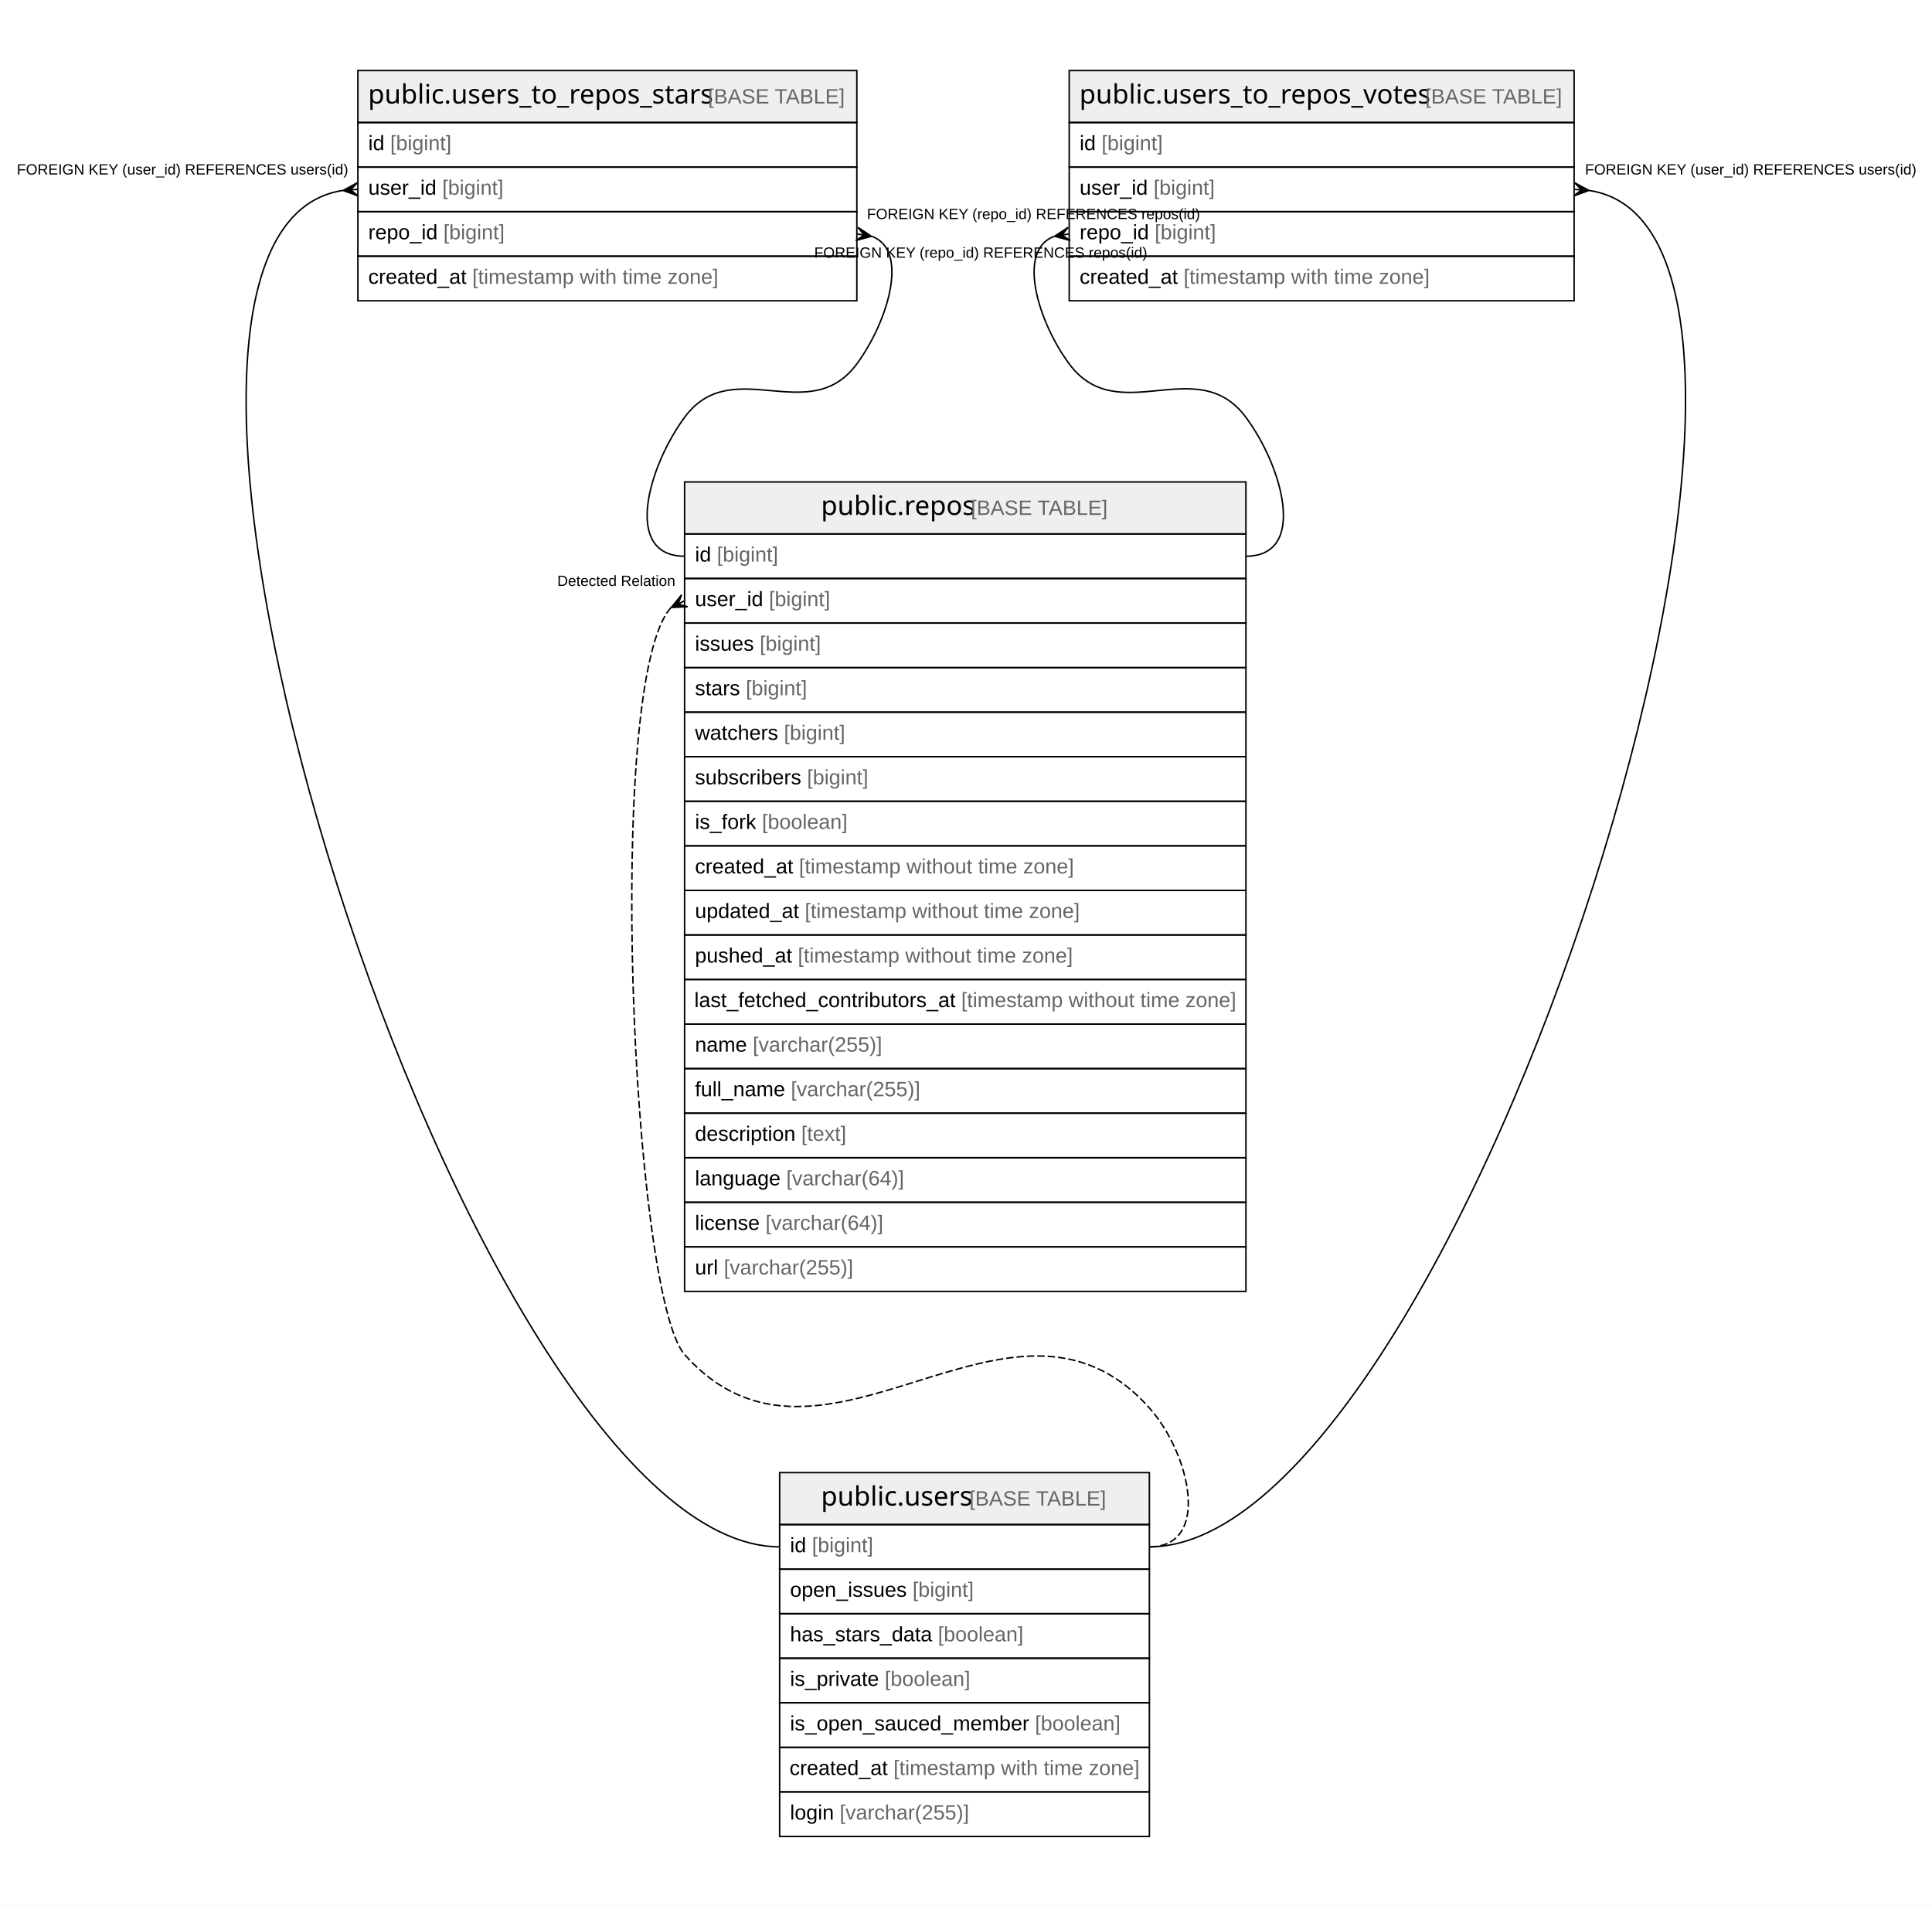
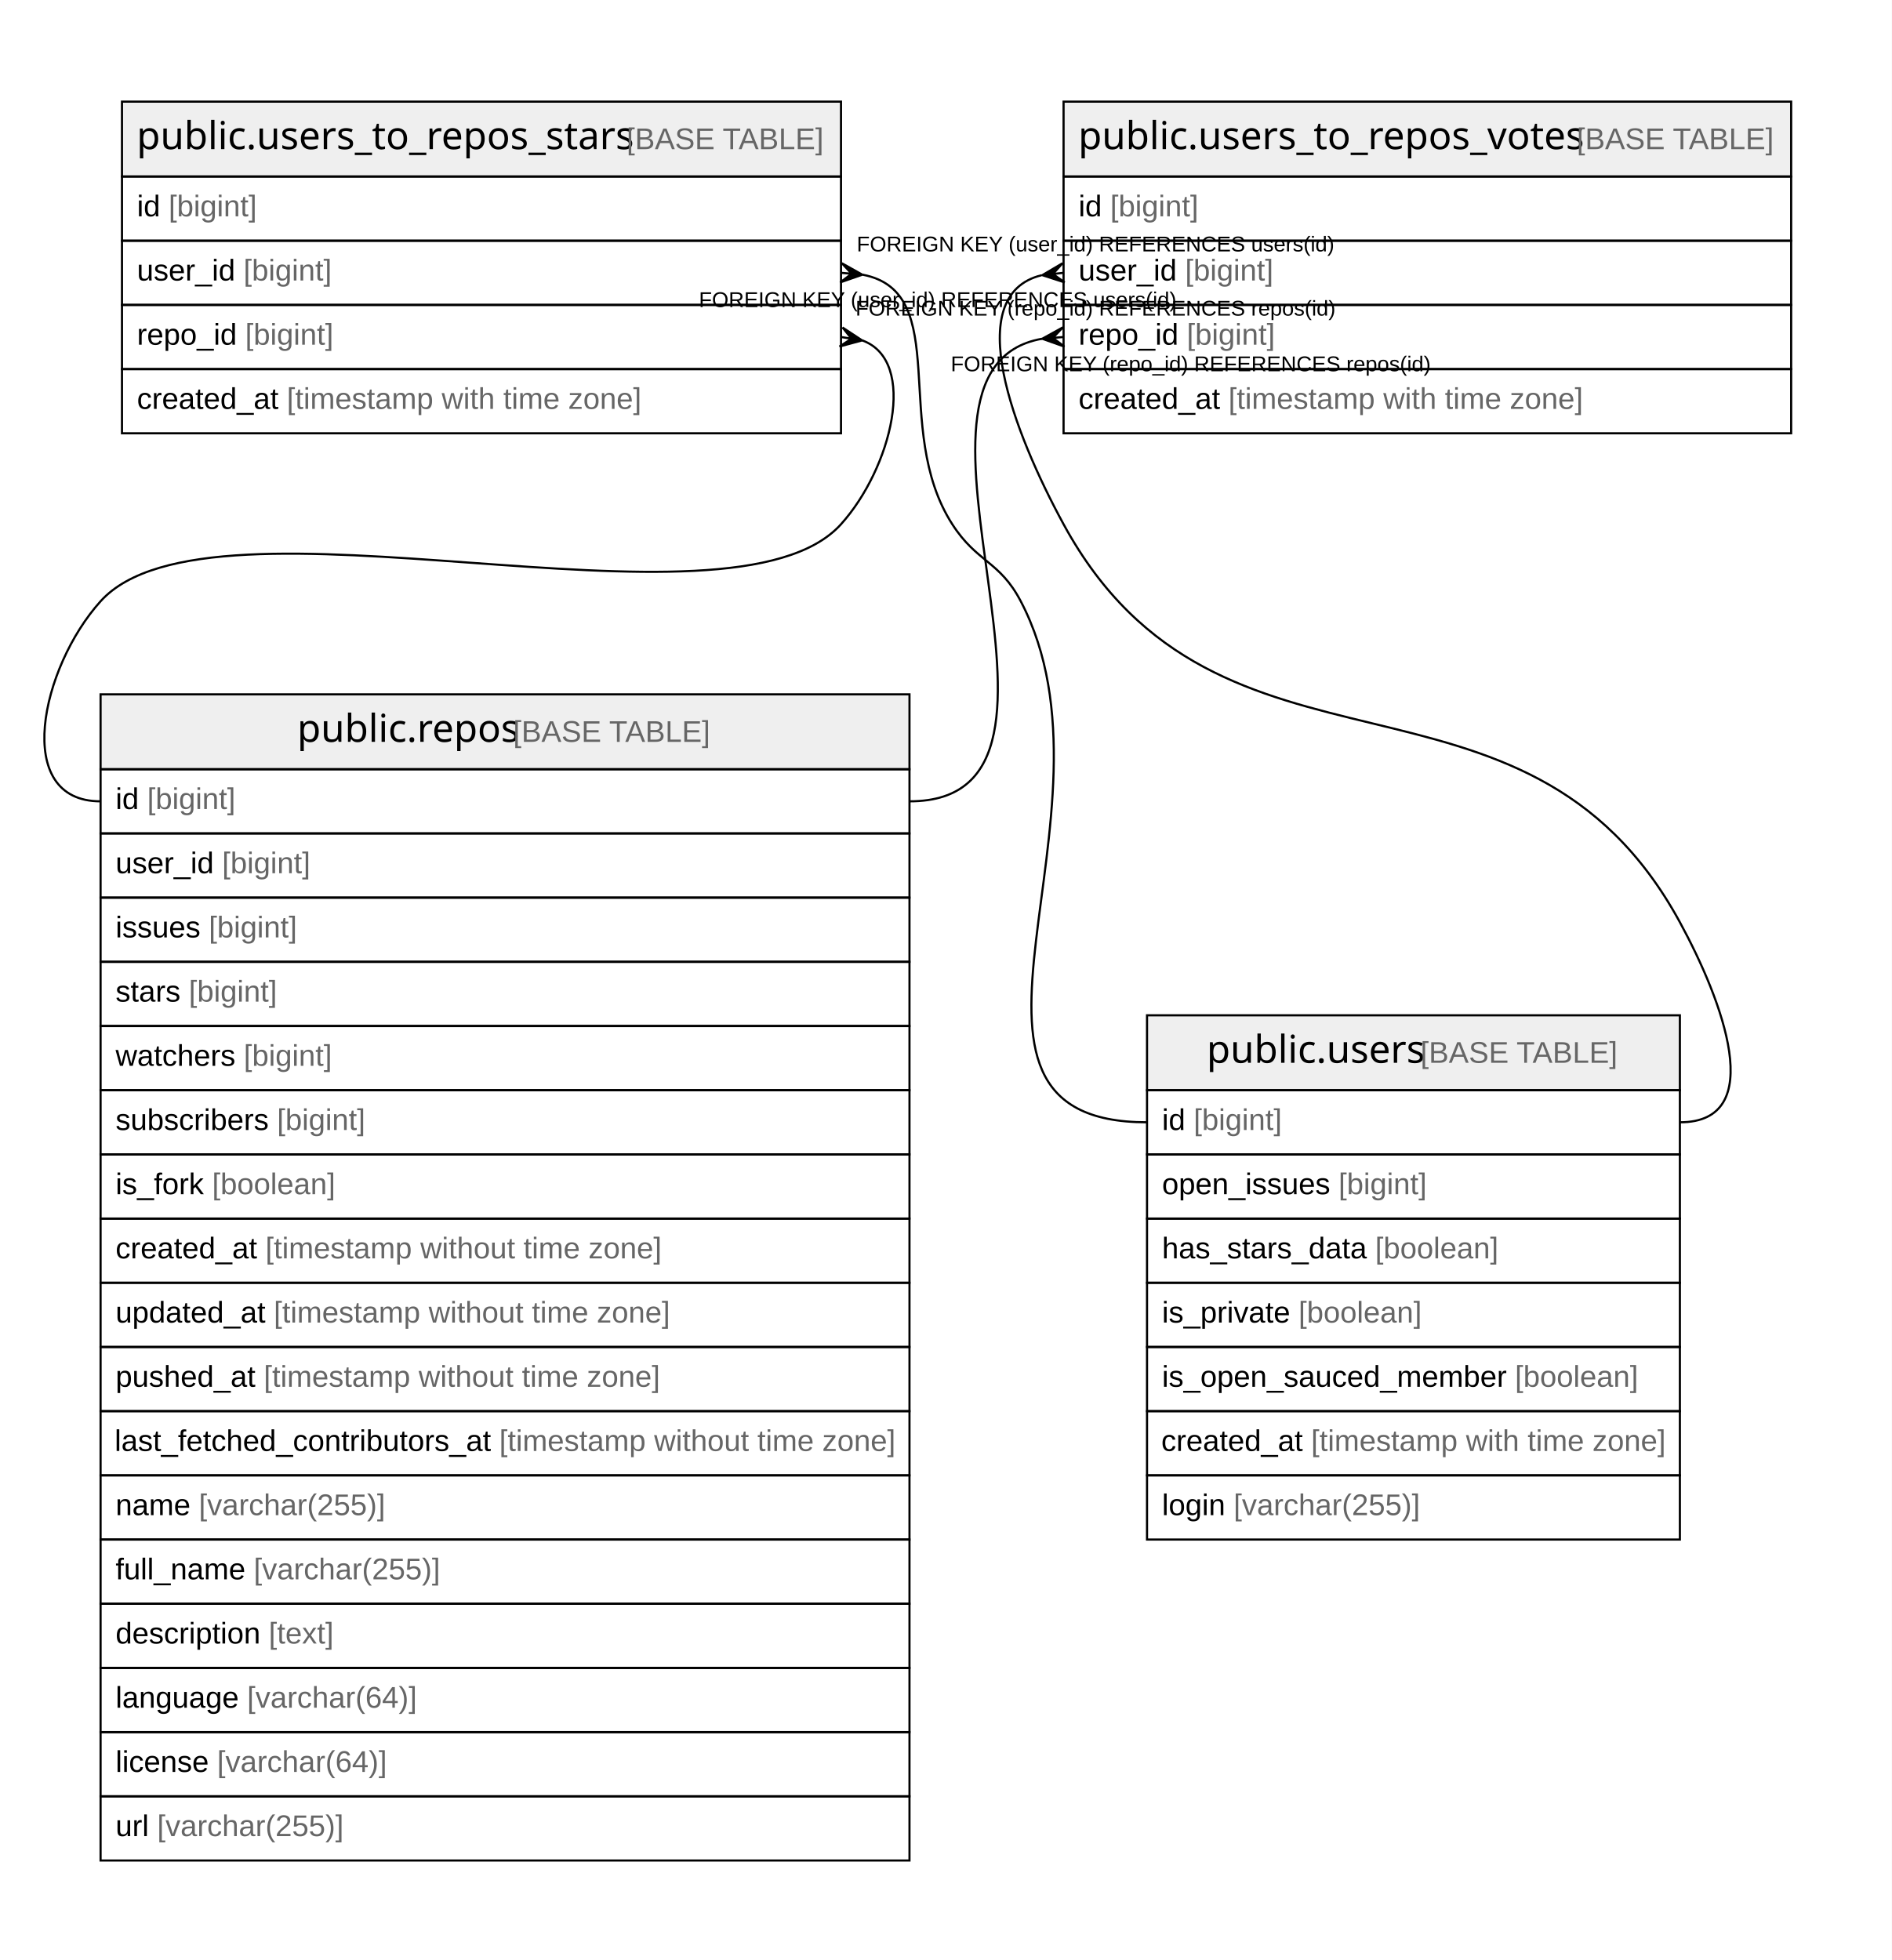
- <svg xmlns="http://www.w3.org/2000/svg" width="1301pt" height="1283pt" viewBox="0.00 0.00 1301.00 1283.00">
-   <g id="graph0" class="graph" transform="scale(1 1) rotate(0) translate(4 1279)">
-     <polygon fill="#ffffff" stroke="transparent" points="-4,4 -4,-1279 1297,-1279 1297,4 -4,4" />
+ <svg xmlns="http://www.w3.org/2000/svg" width="884pt" height="916pt" viewBox="0.00 0.00 884.00 916.00">
+   <g id="graph0" class="graph" transform="scale(1 1) rotate(0) translate(4 912)">
+     <polygon fill="#ffffff" stroke="transparent" points="-4,4 -4,-912 880,-912 880,4 -4,4" />
    <g id="node1" class="node">
-       <polygon fill="#efefef" stroke="transparent" points="457,-919.5 457,-954.5 835,-954.5 835,-919.5 457,-919.5" />
-       <polygon fill="none" stroke="#000000" points="457,-919.5 457,-954.5 835,-954.5 835,-919.5 457,-919.5" />
-       <text text-anchor="start" x="548.863" y="-932.3" font-family="Arial Bold" font-size="18.00" fill="#000000">public.repos</text>
-       <text text-anchor="start" x="645.883" y="-932.3" font-family="Arial" font-size="14.00" fill="#000000"> </text>
-       <text text-anchor="start" x="649.774" y="-932.3" font-family="Arial" font-size="14.00" fill="#666666">[BASE TABLE]</text>
-       <polygon fill="none" stroke="#000000" points="457,-889.5 457,-919.5 835,-919.5 835,-889.5 457,-889.5" />
-       <text text-anchor="start" x="464" y="-900.9" font-family="Arial" font-size="14.00" fill="#000000">id </text>
-       <text text-anchor="start" x="478.78" y="-900.9" font-family="Arial" font-size="14.00" fill="#666666">[bigint]</text>
-       <polygon fill="none" stroke="#000000" points="457,-859.5 457,-889.5 835,-889.5 835,-859.5 457,-859.5" />
-       <text text-anchor="start" x="464" y="-870.9" font-family="Arial" font-size="14.00" fill="#000000">user_id </text>
-       <text text-anchor="start" x="513.788" y="-870.9" font-family="Arial" font-size="14.00" fill="#666666">[bigint]</text>
-       <polygon fill="none" stroke="#000000" points="457,-829.5 457,-859.5 835,-859.5 835,-829.5 457,-829.5" />
-       <text text-anchor="start" x="464" y="-840.9" font-family="Arial" font-size="14.00" fill="#000000">issues </text>
-       <text text-anchor="start" x="507.562" y="-840.9" font-family="Arial" font-size="14.00" fill="#666666">[bigint]</text>
-       <polygon fill="none" stroke="#000000" points="457,-799.5 457,-829.5 835,-829.5 835,-799.5 457,-799.5" />
-       <text text-anchor="start" x="464" y="-810.9" font-family="Arial" font-size="14.00" fill="#000000">stars </text>
-       <text text-anchor="start" x="498.224" y="-810.9" font-family="Arial" font-size="14.00" fill="#666666">[bigint]</text>
-       <polygon fill="none" stroke="#000000" points="457,-769.5 457,-799.5 835,-799.5 835,-769.5 457,-769.5" />
-       <text text-anchor="start" x="464" y="-780.9" font-family="Arial" font-size="14.00" fill="#000000">watchers </text>
-       <text text-anchor="start" x="523.896" y="-780.9" font-family="Arial" font-size="14.00" fill="#666666">[bigint]</text>
-       <polygon fill="none" stroke="#000000" points="457,-739.5 457,-769.5 835,-769.5 835,-739.5 457,-739.5" />
-       <text text-anchor="start" x="464" y="-750.9" font-family="Arial" font-size="14.00" fill="#000000">subscribers </text>
-       <text text-anchor="start" x="539.449" y="-750.9" font-family="Arial" font-size="14.00" fill="#666666">[bigint]</text>
-       <polygon fill="none" stroke="#000000" points="457,-709.5 457,-739.5 835,-739.5 835,-709.5 457,-709.5" />
-       <text text-anchor="start" x="464" y="-720.9" font-family="Arial" font-size="14.00" fill="#000000">is_fork </text>
-       <text text-anchor="start" x="509.114" y="-720.9" font-family="Arial" font-size="14.00" fill="#666666">[boolean]</text>
-       <polygon fill="none" stroke="#000000" points="457,-679.5 457,-709.5 835,-709.5 835,-679.5 457,-679.5" />
-       <text text-anchor="start" x="464" y="-690.9" font-family="Arial" font-size="14.00" fill="#000000">created_at </text>
-       <text text-anchor="start" x="534.028" y="-690.9" font-family="Arial" font-size="14.00" fill="#666666">[timestamp without time zone]</text>
-       <polygon fill="none" stroke="#000000" points="457,-649.5 457,-679.5 835,-679.5 835,-649.5 457,-649.5" />
-       <text text-anchor="start" x="464" y="-660.9" font-family="Arial" font-size="14.00" fill="#000000">updated_at </text>
-       <text text-anchor="start" x="537.933" y="-660.9" font-family="Arial" font-size="14.00" fill="#666666">[timestamp without time zone]</text>
-       <polygon fill="none" stroke="#000000" points="457,-619.5 457,-649.5 835,-649.5 835,-619.5 457,-619.5" />
-       <text text-anchor="start" x="464" y="-630.9" font-family="Arial" font-size="14.00" fill="#000000">pushed_at </text>
-       <text text-anchor="start" x="533.259" y="-630.9" font-family="Arial" font-size="14.00" fill="#666666">[timestamp without time zone]</text>
-       <polygon fill="none" stroke="#000000" points="457,-589.5 457,-619.5 835,-619.5 835,-589.5 457,-589.5" />
-       <text text-anchor="start" x="463.567" y="-600.9" font-family="Arial" font-size="14.00" fill="#000000">last_fetched_contributors_at </text>
-       <text text-anchor="start" x="643.292" y="-600.9" font-family="Arial" font-size="14.00" fill="#666666">[timestamp without time zone]</text>
-       <polygon fill="none" stroke="#000000" points="457,-559.5 457,-589.5 835,-589.5 835,-559.5 457,-559.5" />
-       <text text-anchor="start" x="464" y="-570.9" font-family="Arial" font-size="14.00" fill="#000000">name </text>
-       <text text-anchor="start" x="502.899" y="-570.9" font-family="Arial" font-size="14.00" fill="#666666">[varchar(255)]</text>
-       <polygon fill="none" stroke="#000000" points="457,-529.5 457,-559.5 835,-559.5 835,-529.5 457,-529.5" />
-       <text text-anchor="start" x="464" y="-540.9" font-family="Arial" font-size="14.00" fill="#000000">full_name </text>
-       <text text-anchor="start" x="528.568" y="-540.9" font-family="Arial" font-size="14.00" fill="#666666">[varchar(255)]</text>
-       <polygon fill="none" stroke="#000000" points="457,-499.5 457,-529.5 835,-529.5 835,-499.5 457,-499.5" />
-       <text text-anchor="start" x="464" y="-510.9" font-family="Arial" font-size="14.00" fill="#000000">description </text>
-       <text text-anchor="start" x="535.568" y="-510.9" font-family="Arial" font-size="14.00" fill="#666666">[text]</text>
-       <polygon fill="none" stroke="#000000" points="457,-469.5 457,-499.5 835,-499.5 835,-469.5 457,-469.5" />
-       <text text-anchor="start" x="464" y="-480.9" font-family="Arial" font-size="14.00" fill="#000000">language </text>
-       <text text-anchor="start" x="525.475" y="-480.9" font-family="Arial" font-size="14.00" fill="#666666">[varchar(64)]</text>
-       <polygon fill="none" stroke="#000000" points="457,-439.5 457,-469.5 835,-469.5 835,-439.5 457,-439.5" />
-       <text text-anchor="start" x="464" y="-450.9" font-family="Arial" font-size="14.00" fill="#000000">license </text>
-       <text text-anchor="start" x="511.452" y="-450.9" font-family="Arial" font-size="14.00" fill="#666666">[varchar(64)]</text>
-       <polygon fill="none" stroke="#000000" points="457,-409.5 457,-439.5 835,-439.5 835,-409.5 457,-409.5" />
-       <text text-anchor="start" x="464" y="-420.9" font-family="Arial" font-size="14.00" fill="#000000">url </text>
-       <text text-anchor="start" x="483.44" y="-420.9" font-family="Arial" font-size="14.00" fill="#666666">[varchar(255)]</text>
+       <polygon fill="#efefef" stroke="transparent" points="43,-552.5 43,-587.5 421,-587.5 421,-552.5 43,-552.5" />
+       <polygon fill="none" stroke="#000000" points="43,-552.5 43,-587.5 421,-587.5 421,-552.5 43,-552.5" />
+       <text text-anchor="start" x="134.863" y="-565.3" font-family="Arial Bold" font-size="18.00" fill="#000000">public.repos</text>
+       <text text-anchor="start" x="231.883" y="-565.3" font-family="Arial" font-size="14.00" fill="#000000"> </text>
+       <text text-anchor="start" x="235.774" y="-565.3" font-family="Arial" font-size="14.00" fill="#666666">[BASE TABLE]</text>
+       <polygon fill="none" stroke="#000000" points="43,-522.5 43,-552.5 421,-552.5 421,-522.5 43,-522.5" />
+       <text text-anchor="start" x="50" y="-533.9" font-family="Arial" font-size="14.00" fill="#000000">id </text>
+       <text text-anchor="start" x="64.78" y="-533.9" font-family="Arial" font-size="14.00" fill="#666666">[bigint]</text>
+       <polygon fill="none" stroke="#000000" points="43,-492.5 43,-522.5 421,-522.5 421,-492.5 43,-492.5" />
+       <text text-anchor="start" x="50" y="-503.9" font-family="Arial" font-size="14.00" fill="#000000">user_id </text>
+       <text text-anchor="start" x="99.788" y="-503.9" font-family="Arial" font-size="14.00" fill="#666666">[bigint]</text>
+       <polygon fill="none" stroke="#000000" points="43,-462.5 43,-492.5 421,-492.5 421,-462.5 43,-462.5" />
+       <text text-anchor="start" x="50" y="-473.9" font-family="Arial" font-size="14.00" fill="#000000">issues </text>
+       <text text-anchor="start" x="93.562" y="-473.9" font-family="Arial" font-size="14.00" fill="#666666">[bigint]</text>
+       <polygon fill="none" stroke="#000000" points="43,-432.5 43,-462.5 421,-462.5 421,-432.5 43,-432.5" />
+       <text text-anchor="start" x="50" y="-443.9" font-family="Arial" font-size="14.00" fill="#000000">stars </text>
+       <text text-anchor="start" x="84.224" y="-443.9" font-family="Arial" font-size="14.00" fill="#666666">[bigint]</text>
+       <polygon fill="none" stroke="#000000" points="43,-402.5 43,-432.5 421,-432.5 421,-402.5 43,-402.5" />
+       <text text-anchor="start" x="50" y="-413.9" font-family="Arial" font-size="14.00" fill="#000000">watchers </text>
+       <text text-anchor="start" x="109.896" y="-413.9" font-family="Arial" font-size="14.00" fill="#666666">[bigint]</text>
+       <polygon fill="none" stroke="#000000" points="43,-372.5 43,-402.5 421,-402.5 421,-372.5 43,-372.5" />
+       <text text-anchor="start" x="50" y="-383.9" font-family="Arial" font-size="14.00" fill="#000000">subscribers </text>
+       <text text-anchor="start" x="125.449" y="-383.9" font-family="Arial" font-size="14.00" fill="#666666">[bigint]</text>
+       <polygon fill="none" stroke="#000000" points="43,-342.5 43,-372.5 421,-372.5 421,-342.5 43,-342.5" />
+       <text text-anchor="start" x="50" y="-353.9" font-family="Arial" font-size="14.00" fill="#000000">is_fork </text>
+       <text text-anchor="start" x="95.114" y="-353.9" font-family="Arial" font-size="14.00" fill="#666666">[boolean]</text>
+       <polygon fill="none" stroke="#000000" points="43,-312.5 43,-342.5 421,-342.5 421,-312.5 43,-312.5" />
+       <text text-anchor="start" x="50" y="-323.9" font-family="Arial" font-size="14.00" fill="#000000">created_at </text>
+       <text text-anchor="start" x="120.028" y="-323.9" font-family="Arial" font-size="14.00" fill="#666666">[timestamp without time zone]</text>
+       <polygon fill="none" stroke="#000000" points="43,-282.5 43,-312.5 421,-312.5 421,-282.5 43,-282.5" />
+       <text text-anchor="start" x="50" y="-293.9" font-family="Arial" font-size="14.00" fill="#000000">updated_at </text>
+       <text text-anchor="start" x="123.933" y="-293.9" font-family="Arial" font-size="14.00" fill="#666666">[timestamp without time zone]</text>
+       <polygon fill="none" stroke="#000000" points="43,-252.5 43,-282.5 421,-282.5 421,-252.5 43,-252.5" />
+       <text text-anchor="start" x="50" y="-263.9" font-family="Arial" font-size="14.00" fill="#000000">pushed_at </text>
+       <text text-anchor="start" x="119.259" y="-263.9" font-family="Arial" font-size="14.00" fill="#666666">[timestamp without time zone]</text>
+       <polygon fill="none" stroke="#000000" points="43,-222.5 43,-252.5 421,-252.5 421,-222.5 43,-222.5" />
+       <text text-anchor="start" x="49.567" y="-233.9" font-family="Arial" font-size="14.00" fill="#000000">last_fetched_contributors_at </text>
+       <text text-anchor="start" x="229.292" y="-233.9" font-family="Arial" font-size="14.00" fill="#666666">[timestamp without time zone]</text>
+       <polygon fill="none" stroke="#000000" points="43,-192.5 43,-222.5 421,-222.5 421,-192.5 43,-192.5" />
+       <text text-anchor="start" x="50" y="-203.9" font-family="Arial" font-size="14.00" fill="#000000">name </text>
+       <text text-anchor="start" x="88.899" y="-203.9" font-family="Arial" font-size="14.00" fill="#666666">[varchar(255)]</text>
+       <polygon fill="none" stroke="#000000" points="43,-162.5 43,-192.5 421,-192.5 421,-162.5 43,-162.5" />
+       <text text-anchor="start" x="50" y="-173.9" font-family="Arial" font-size="14.00" fill="#000000">full_name </text>
+       <text text-anchor="start" x="114.568" y="-173.9" font-family="Arial" font-size="14.00" fill="#666666">[varchar(255)]</text>
+       <polygon fill="none" stroke="#000000" points="43,-132.5 43,-162.5 421,-162.5 421,-132.5 43,-132.5" />
+       <text text-anchor="start" x="50" y="-143.9" font-family="Arial" font-size="14.00" fill="#000000">description </text>
+       <text text-anchor="start" x="121.568" y="-143.9" font-family="Arial" font-size="14.00" fill="#666666">[text]</text>
+       <polygon fill="none" stroke="#000000" points="43,-102.5 43,-132.5 421,-132.5 421,-102.5 43,-102.5" />
+       <text text-anchor="start" x="50" y="-113.9" font-family="Arial" font-size="14.00" fill="#000000">language </text>
+       <text text-anchor="start" x="111.475" y="-113.9" font-family="Arial" font-size="14.00" fill="#666666">[varchar(64)]</text>
+       <polygon fill="none" stroke="#000000" points="43,-72.5 43,-102.5 421,-102.5 421,-72.5 43,-72.5" />
+       <text text-anchor="start" x="50" y="-83.9" font-family="Arial" font-size="14.00" fill="#000000">license </text>
+       <text text-anchor="start" x="97.452" y="-83.9" font-family="Arial" font-size="14.00" fill="#666666">[varchar(64)]</text>
+       <polygon fill="none" stroke="#000000" points="43,-42.5 43,-72.5 421,-72.5 421,-42.5 43,-42.5" />
+       <text text-anchor="start" x="50" y="-53.9" font-family="Arial" font-size="14.00" fill="#000000">url </text>
+       <text text-anchor="start" x="69.44" y="-53.9" font-family="Arial" font-size="14.00" fill="#666666">[varchar(255)]</text>
    </g>
    <g id="node2" class="node">
-       <polygon fill="#efefef" stroke="transparent" points="521,-252.5 521,-287.5 770,-287.5 770,-252.5 521,-252.5" />
-       <polygon fill="none" stroke="#000000" points="521,-252.5 521,-287.5 770,-287.5 770,-252.5 521,-252.5" />
-       <text text-anchor="start" x="548.866" y="-265.3" font-family="Arial Bold" font-size="18.00" fill="#000000">public.users</text>
-       <text text-anchor="start" x="644.88" y="-265.3" font-family="Arial" font-size="14.00" fill="#000000"> </text>
-       <text text-anchor="start" x="648.771" y="-265.3" font-family="Arial" font-size="14.00" fill="#666666">[BASE TABLE]</text>
-       <polygon fill="none" stroke="#000000" points="521,-222.5 521,-252.5 770,-252.5 770,-222.5 521,-222.5" />
-       <text text-anchor="start" x="528" y="-233.9" font-family="Arial" font-size="14.00" fill="#000000">id </text>
-       <text text-anchor="start" x="542.78" y="-233.9" font-family="Arial" font-size="14.00" fill="#666666">[bigint]</text>
-       <polygon fill="none" stroke="#000000" points="521,-192.5 521,-222.5 770,-222.5 770,-192.5 521,-192.5" />
-       <text text-anchor="start" x="528" y="-203.9" font-family="Arial" font-size="14.00" fill="#000000">open_issues </text>
-       <text text-anchor="start" x="610.475" y="-203.9" font-family="Arial" font-size="14.00" fill="#666666">[bigint]</text>
-       <polygon fill="none" stroke="#000000" points="521,-162.5 521,-192.5 770,-192.5 770,-162.5 521,-162.5" />
-       <text text-anchor="start" x="528" y="-173.9" font-family="Arial" font-size="14.00" fill="#000000">has_stars_data </text>
-       <text text-anchor="start" x="627.593" y="-173.9" font-family="Arial" font-size="14.00" fill="#666666">[boolean]</text>
-       <polygon fill="none" stroke="#000000" points="521,-132.5 521,-162.5 770,-162.5 770,-132.5 521,-132.5" />
-       <text text-anchor="start" x="528" y="-143.9" font-family="Arial" font-size="14.00" fill="#000000">is_private </text>
-       <text text-anchor="start" x="591.785" y="-143.9" font-family="Arial" font-size="14.00" fill="#666666">[boolean]</text>
-       <polygon fill="none" stroke="#000000" points="521,-102.5 521,-132.5 770,-132.5 770,-102.5 521,-102.5" />
-       <text text-anchor="start" x="528" y="-113.9" font-family="Arial" font-size="14.00" fill="#000000">is_open_sauced_member </text>
-       <text text-anchor="start" x="692.935" y="-113.9" font-family="Arial" font-size="14.00" fill="#666666">[boolean]</text>
-       <polygon fill="none" stroke="#000000" points="521,-72.5 521,-102.5 770,-102.5 770,-72.5 521,-72.5" />
-       <text text-anchor="start" x="527.644" y="-83.9" font-family="Arial" font-size="14.00" fill="#000000">created_at </text>
-       <text text-anchor="start" x="597.672" y="-83.9" font-family="Arial" font-size="14.00" fill="#666666">[timestamp with time zone]</text>
-       <polygon fill="none" stroke="#000000" points="521,-42.5 521,-72.5 770,-72.5 770,-42.5 521,-42.5" />
-       <text text-anchor="start" x="528" y="-53.9" font-family="Arial" font-size="14.00" fill="#000000">login </text>
-       <text text-anchor="start" x="561.452" y="-53.9" font-family="Arial" font-size="14.00" fill="#666666">[varchar(255)]</text>
-     </g>
-     <g id="edge5" class="edge">
-       <path fill="none" stroke="#000000" stroke-dasharray="5,2" d="M447.852,-869.885C402.886,-821.413 421.673,-406.623 457,-367 550.187,-262.481 676.813,-435.519 770,-331 797.654,-299.982 811.556,-237.5 770,-237.5" />
-       <polygon fill="#000000" stroke="#000000" points="448.072,-869.996 454.973,-878.518 452.536,-872.248 457,-874.5 457,-874.5 457,-874.5 452.536,-872.248 459.027,-870.482 448.072,-869.996 448.072,-869.996" />
-       <text text-anchor="start" x="371.268" y="-884.5" font-family="Arial" font-size="10.00" fill="#000000">Detected Relation</text>
+       <polygon fill="#efefef" stroke="transparent" points="532,-402.5 532,-437.5 781,-437.5 781,-402.5 532,-402.5" />
+       <polygon fill="none" stroke="#000000" points="532,-402.5 532,-437.5 781,-437.5 781,-402.5 532,-402.5" />
+       <text text-anchor="start" x="559.866" y="-415.3" font-family="Arial Bold" font-size="18.00" fill="#000000">public.users</text>
+       <text text-anchor="start" x="655.88" y="-415.3" font-family="Arial" font-size="14.00" fill="#000000"> </text>
+       <text text-anchor="start" x="659.771" y="-415.3" font-family="Arial" font-size="14.00" fill="#666666">[BASE TABLE]</text>
+       <polygon fill="none" stroke="#000000" points="532,-372.5 532,-402.5 781,-402.5 781,-372.5 532,-372.5" />
+       <text text-anchor="start" x="539" y="-383.9" font-family="Arial" font-size="14.00" fill="#000000">id </text>
+       <text text-anchor="start" x="553.78" y="-383.9" font-family="Arial" font-size="14.00" fill="#666666">[bigint]</text>
+       <polygon fill="none" stroke="#000000" points="532,-342.5 532,-372.5 781,-372.5 781,-342.5 532,-342.5" />
+       <text text-anchor="start" x="539" y="-353.9" font-family="Arial" font-size="14.00" fill="#000000">open_issues </text>
+       <text text-anchor="start" x="621.475" y="-353.9" font-family="Arial" font-size="14.00" fill="#666666">[bigint]</text>
+       <polygon fill="none" stroke="#000000" points="532,-312.5 532,-342.5 781,-342.5 781,-312.5 532,-312.5" />
+       <text text-anchor="start" x="539" y="-323.9" font-family="Arial" font-size="14.00" fill="#000000">has_stars_data </text>
+       <text text-anchor="start" x="638.593" y="-323.9" font-family="Arial" font-size="14.00" fill="#666666">[boolean]</text>
+       <polygon fill="none" stroke="#000000" points="532,-282.5 532,-312.5 781,-312.5 781,-282.5 532,-282.5" />
+       <text text-anchor="start" x="539" y="-293.9" font-family="Arial" font-size="14.00" fill="#000000">is_private </text>
+       <text text-anchor="start" x="602.785" y="-293.9" font-family="Arial" font-size="14.00" fill="#666666">[boolean]</text>
+       <polygon fill="none" stroke="#000000" points="532,-252.5 532,-282.5 781,-282.5 781,-252.5 532,-252.5" />
+       <text text-anchor="start" x="539" y="-263.9" font-family="Arial" font-size="14.00" fill="#000000">is_open_sauced_member </text>
+       <text text-anchor="start" x="703.935" y="-263.9" font-family="Arial" font-size="14.00" fill="#666666">[boolean]</text>
+       <polygon fill="none" stroke="#000000" points="532,-222.5 532,-252.5 781,-252.5 781,-222.5 532,-222.5" />
+       <text text-anchor="start" x="538.644" y="-233.9" font-family="Arial" font-size="14.00" fill="#000000">created_at </text>
+       <text text-anchor="start" x="608.672" y="-233.9" font-family="Arial" font-size="14.00" fill="#666666">[timestamp with time zone]</text>
+       <polygon fill="none" stroke="#000000" points="532,-192.5 532,-222.5 781,-222.5 781,-192.5 532,-192.5" />
+       <text text-anchor="start" x="539" y="-203.9" font-family="Arial" font-size="14.00" fill="#000000">login </text>
+       <text text-anchor="start" x="572.452" y="-203.9" font-family="Arial" font-size="14.00" fill="#666666">[varchar(255)]</text>
    </g>
    <g id="node3" class="node">
-       <polygon fill="#efefef" stroke="transparent" points="237,-1196.5 237,-1231.5 573,-1231.5 573,-1196.5 237,-1196.5" />
-       <polygon fill="none" stroke="#000000" points="237,-1196.5 237,-1231.5 573,-1231.5 573,-1196.5 237,-1196.5" />
-       <text text-anchor="start" x="243.847" y="-1209.3" font-family="Arial Bold" font-size="18.00" fill="#000000">public.users_to_repos_stars</text>
-       <text text-anchor="start" x="468.899" y="-1209.3" font-family="Arial" font-size="14.00" fill="#000000"> </text>
-       <text text-anchor="start" x="472.79" y="-1209.3" font-family="Arial" font-size="14.00" fill="#666666">[BASE TABLE]</text>
-       <polygon fill="none" stroke="#000000" points="237,-1166.5 237,-1196.5 573,-1196.5 573,-1166.5 237,-1166.5" />
-       <text text-anchor="start" x="244" y="-1177.9" font-family="Arial" font-size="14.00" fill="#000000">id </text>
-       <text text-anchor="start" x="258.78" y="-1177.9" font-family="Arial" font-size="14.00" fill="#666666">[bigint]</text>
-       <polygon fill="none" stroke="#000000" points="237,-1136.5 237,-1166.5 573,-1166.5 573,-1136.5 237,-1136.5" />
-       <text text-anchor="start" x="244" y="-1147.9" font-family="Arial" font-size="14.00" fill="#000000">user_id </text>
-       <text text-anchor="start" x="293.788" y="-1147.9" font-family="Arial" font-size="14.00" fill="#666666">[bigint]</text>
-       <polygon fill="none" stroke="#000000" points="237,-1106.5 237,-1136.5 573,-1136.5 573,-1106.5 237,-1106.5" />
-       <text text-anchor="start" x="244" y="-1117.9" font-family="Arial" font-size="14.00" fill="#000000">repo_id </text>
-       <text text-anchor="start" x="294.571" y="-1117.9" font-family="Arial" font-size="14.00" fill="#666666">[bigint]</text>
-       <polygon fill="none" stroke="#000000" points="237,-1076.5 237,-1106.5 573,-1106.5 573,-1076.5 237,-1076.5" />
-       <text text-anchor="start" x="244" y="-1087.9" font-family="Arial" font-size="14.00" fill="#000000">created_at </text>
-       <text text-anchor="start" x="314.028" y="-1087.9" font-family="Arial" font-size="14.00" fill="#666666">[timestamp with time zone]</text>
+       <polygon fill="#efefef" stroke="transparent" points="53,-829.5 53,-864.5 389,-864.5 389,-829.5 53,-829.5" />
+       <polygon fill="none" stroke="#000000" points="53,-829.5 53,-864.5 389,-864.5 389,-829.5 53,-829.5" />
+       <text text-anchor="start" x="59.847" y="-842.3" font-family="Arial Bold" font-size="18.00" fill="#000000">public.users_to_repos_stars</text>
+       <text text-anchor="start" x="284.899" y="-842.3" font-family="Arial" font-size="14.00" fill="#000000"> </text>
+       <text text-anchor="start" x="288.79" y="-842.3" font-family="Arial" font-size="14.00" fill="#666666">[BASE TABLE]</text>
+       <polygon fill="none" stroke="#000000" points="53,-799.5 53,-829.5 389,-829.5 389,-799.5 53,-799.5" />
+       <text text-anchor="start" x="60" y="-810.9" font-family="Arial" font-size="14.00" fill="#000000">id </text>
+       <text text-anchor="start" x="74.78" y="-810.9" font-family="Arial" font-size="14.00" fill="#666666">[bigint]</text>
+       <polygon fill="none" stroke="#000000" points="53,-769.5 53,-799.5 389,-799.5 389,-769.5 53,-769.5" />
+       <text text-anchor="start" x="60" y="-780.9" font-family="Arial" font-size="14.00" fill="#000000">user_id </text>
+       <text text-anchor="start" x="109.788" y="-780.9" font-family="Arial" font-size="14.00" fill="#666666">[bigint]</text>
+       <polygon fill="none" stroke="#000000" points="53,-739.5 53,-769.5 389,-769.5 389,-739.5 53,-739.5" />
+       <text text-anchor="start" x="60" y="-750.9" font-family="Arial" font-size="14.00" fill="#000000">repo_id </text>
+       <text text-anchor="start" x="110.571" y="-750.9" font-family="Arial" font-size="14.00" fill="#666666">[bigint]</text>
+       <polygon fill="none" stroke="#000000" points="53,-709.5 53,-739.5 389,-739.5 389,-709.5 53,-709.5" />
+       <text text-anchor="start" x="60" y="-720.9" font-family="Arial" font-size="14.00" fill="#000000">created_at </text>
+       <text text-anchor="start" x="130.028" y="-720.9" font-family="Arial" font-size="14.00" fill="#666666">[timestamp with time zone]</text>
    </g>
    <g id="edge1" class="edge">
-       <path fill="none" stroke="#000000" d="M583.206,-1119.846C608.6,-1110.343 593.723,-1062.13 573,-1034 540.982,-990.539 489.018,-1041.461 457,-998 432.352,-964.543 415.444,-904.5 457,-904.5" />
-       <polygon fill="#000000" stroke="#000000" points="582.871,-1119.9 572.28,-1117.058 577.936,-1120.7 573,-1121.5 573,-1121.5 573,-1121.5 577.936,-1120.7 573.72,-1125.942 582.871,-1119.9 582.871,-1119.9" />
-       <text text-anchor="start" x="579.775" y="-1131.5" font-family="Arial" font-size="10.00" fill="#000000">FOREIGN KEY (repo_id) REFERENCES repos(id)</text>
+       <path fill="none" stroke="#000000" d="M398.949,-752.905C425.253,-743.336 412.494,-693.066 389,-667 337.243,-609.579 94.757,-688.421 43,-631 15.178,-600.133 1.444,-537.5 43,-537.5" />
+       <polygon fill="#000000" stroke="#000000" points="398.874,-752.917 388.288,-750.057 393.937,-753.709 389,-754.5 389,-754.5 389,-754.5 393.937,-753.709 389.712,-758.943 398.874,-752.917 398.874,-752.917" />
+       <text text-anchor="start" x="395.776" y="-764.5" font-family="Arial" font-size="10.00" fill="#000000">FOREIGN KEY (repo_id) REFERENCES repos(id)</text>
    </g>
    <g id="edge2" class="edge">
-       <path fill="none" stroke="#000000" d="M226.815,-1150.753C33.72,-1121.404 311.841,-237.5 521,-237.5" />
-       <polygon fill="#000000" stroke="#000000" points="227.027,-1150.768 236.671,-1155.988 232.013,-1151.134 237,-1151.5 237,-1151.5 237,-1151.5 232.013,-1151.134 237.329,-1147.012 227.027,-1150.768 227.027,-1150.768" />
-       <text text-anchor="start" x="7.335" y="-1161.5" font-family="Arial" font-size="10.00" fill="#000000">FOREIGN KEY (user_id) REFERENCES users(id)</text>
+       <path fill="none" stroke="#000000" d="M399.192,-783.608C441.621,-775.368 412.156,-711.839 441,-667 452.582,-648.996 463.073,-649.966 473,-631 524.636,-532.342 420.646,-387.5 532,-387.5" />
+       <polygon fill="#000000" stroke="#000000" points="398.962,-783.628 388.607,-780.017 393.981,-784.064 389,-784.5 389,-784.5 389,-784.5 393.981,-784.064 389.393,-788.983 398.962,-783.628 398.962,-783.628" />
+       <text text-anchor="start" x="396.334" y="-794.5" font-family="Arial" font-size="10.00" fill="#000000">FOREIGN KEY (user_id) REFERENCES users(id)</text>
    </g>
    <g id="node4" class="node">
-       <polygon fill="#efefef" stroke="transparent" points="716,-1196.5 716,-1231.5 1056,-1231.5 1056,-1196.5 716,-1196.5" />
-       <polygon fill="none" stroke="#000000" points="716,-1196.5 716,-1231.5 1056,-1231.5 1056,-1196.5 716,-1196.5" />
-       <text text-anchor="start" x="722.84" y="-1209.3" font-family="Arial Bold" font-size="18.00" fill="#000000">public.users_to_repos_votes</text>
-       <text text-anchor="start" x="951.906" y="-1209.3" font-family="Arial" font-size="14.00" fill="#000000"> </text>
-       <text text-anchor="start" x="955.797" y="-1209.3" font-family="Arial" font-size="14.00" fill="#666666">[BASE TABLE]</text>
-       <polygon fill="none" stroke="#000000" points="716,-1166.5 716,-1196.5 1056,-1196.5 1056,-1166.5 716,-1166.5" />
-       <text text-anchor="start" x="723" y="-1177.9" font-family="Arial" font-size="14.00" fill="#000000">id </text>
-       <text text-anchor="start" x="737.78" y="-1177.9" font-family="Arial" font-size="14.00" fill="#666666">[bigint]</text>
-       <polygon fill="none" stroke="#000000" points="716,-1136.5 716,-1166.5 1056,-1166.5 1056,-1136.5 716,-1136.5" />
-       <text text-anchor="start" x="723" y="-1147.9" font-family="Arial" font-size="14.00" fill="#000000">user_id </text>
-       <text text-anchor="start" x="772.788" y="-1147.9" font-family="Arial" font-size="14.00" fill="#666666">[bigint]</text>
-       <polygon fill="none" stroke="#000000" points="716,-1106.5 716,-1136.5 1056,-1136.5 1056,-1106.5 716,-1106.5" />
-       <text text-anchor="start" x="723" y="-1117.9" font-family="Arial" font-size="14.00" fill="#000000">repo_id </text>
-       <text text-anchor="start" x="773.571" y="-1117.9" font-family="Arial" font-size="14.00" fill="#666666">[bigint]</text>
-       <polygon fill="none" stroke="#000000" points="716,-1076.5 716,-1106.5 1056,-1106.5 1056,-1076.5 716,-1076.5" />
-       <text text-anchor="start" x="723" y="-1087.9" font-family="Arial" font-size="14.00" fill="#000000">created_at </text>
-       <text text-anchor="start" x="793.028" y="-1087.9" font-family="Arial" font-size="14.00" fill="#666666">[timestamp with time zone]</text>
+       <polygon fill="#efefef" stroke="transparent" points="493,-829.5 493,-864.5 833,-864.5 833,-829.5 493,-829.5" />
+       <polygon fill="none" stroke="#000000" points="493,-829.5 493,-864.5 833,-864.5 833,-829.5 493,-829.5" />
+       <text text-anchor="start" x="499.84" y="-842.3" font-family="Arial Bold" font-size="18.00" fill="#000000">public.users_to_repos_votes</text>
+       <text text-anchor="start" x="728.906" y="-842.3" font-family="Arial" font-size="14.00" fill="#000000"> </text>
+       <text text-anchor="start" x="732.797" y="-842.3" font-family="Arial" font-size="14.00" fill="#666666">[BASE TABLE]</text>
+       <polygon fill="none" stroke="#000000" points="493,-799.5 493,-829.5 833,-829.5 833,-799.5 493,-799.5" />
+       <text text-anchor="start" x="500" y="-810.9" font-family="Arial" font-size="14.00" fill="#000000">id </text>
+       <text text-anchor="start" x="514.78" y="-810.9" font-family="Arial" font-size="14.00" fill="#666666">[bigint]</text>
+       <polygon fill="none" stroke="#000000" points="493,-769.5 493,-799.5 833,-799.5 833,-769.5 493,-769.5" />
+       <text text-anchor="start" x="500" y="-780.9" font-family="Arial" font-size="14.00" fill="#000000">user_id </text>
+       <text text-anchor="start" x="549.788" y="-780.9" font-family="Arial" font-size="14.00" fill="#666666">[bigint]</text>
+       <polygon fill="none" stroke="#000000" points="493,-739.5 493,-769.5 833,-769.5 833,-739.5 493,-739.5" />
+       <text text-anchor="start" x="500" y="-750.9" font-family="Arial" font-size="14.00" fill="#000000">repo_id </text>
+       <text text-anchor="start" x="550.571" y="-750.9" font-family="Arial" font-size="14.00" fill="#666666">[bigint]</text>
+       <polygon fill="none" stroke="#000000" points="493,-709.5 493,-739.5 833,-739.5 833,-709.5 493,-709.5" />
+       <text text-anchor="start" x="500" y="-720.9" font-family="Arial" font-size="14.00" fill="#000000">created_at </text>
+       <text text-anchor="start" x="570.028" y="-720.9" font-family="Arial" font-size="14.00" fill="#666666">[timestamp with time zone]</text>
    </g>
    <g id="edge3" class="edge">
-       <path fill="none" stroke="#000000" d="M705.791,-1119.844C680.379,-1110.328 695.176,-1062.056 716,-1034 748.933,-989.63 802.067,-1042.37 835,-998 859.767,-964.632 876.556,-904.5 835,-904.5" />
-       <polygon fill="#000000" stroke="#000000" points="706.129,-1119.899 715.279,-1125.942 711.064,-1120.699 716,-1121.5 716,-1121.5 716,-1121.5 711.064,-1120.699 716.721,-1117.058 706.129,-1119.899 706.129,-1119.899" />
-       <text text-anchor="start" x="544.275" y="-1105.5" font-family="Arial" font-size="10.00" fill="#000000">FOREIGN KEY (repo_id) REFERENCES repos(id)</text>
+       <path fill="none" stroke="#000000" d="M482.875,-753.67C400.565,-739.102 518.943,-537.5 421,-537.5" />
+       <polygon fill="#000000" stroke="#000000" points="483.033,-753.683 492.632,-758.985 488.017,-754.092 493,-754.5 493,-754.5 493,-754.5 488.017,-754.092 493.368,-750.015 483.033,-753.683 483.033,-753.683" />
+       <text text-anchor="start" x="440.276" y="-738.5" font-family="Arial" font-size="10.00" fill="#000000">FOREIGN KEY (repo_id) REFERENCES repos(id)</text>
    </g>
    <g id="edge4" class="edge">
-       <path fill="none" stroke="#000000" d="M1066.19,-1150.753C1259.347,-1121.404 979.289,-237.5 770,-237.5" />
-       <polygon fill="#000000" stroke="#000000" points="1065.973,-1150.768 1055.671,-1147.012 1060.987,-1151.134 1056,-1151.5 1056,-1151.5 1056,-1151.5 1060.987,-1151.134 1056.329,-1155.988 1065.973,-1150.768 1065.973,-1150.768" />
-       <text text-anchor="start" x="1063.334" y="-1161.5" font-family="Arial" font-size="10.00" fill="#000000">FOREIGN KEY (user_id) REFERENCES users(id)</text>
+       <path fill="none" stroke="#000000" d="M482.652,-783.356C444.81,-774.008 469.878,-709.458 493,-667 565.875,-533.183 708.125,-614.817 781,-481 800.875,-444.505 822.556,-387.5 781,-387.5" />
+       <polygon fill="#000000" stroke="#000000" points="483.061,-783.401 492.505,-788.973 488.03,-783.951 493,-784.5 493,-784.5 493,-784.5 488.03,-783.951 493.495,-780.027 483.061,-783.401 483.061,-783.401" />
+       <text text-anchor="start" x="322.584" y="-768.5" font-family="Arial" font-size="10.00" fill="#000000">FOREIGN KEY (user_id) REFERENCES users(id)</text>
    </g>
  </g>
</svg>
